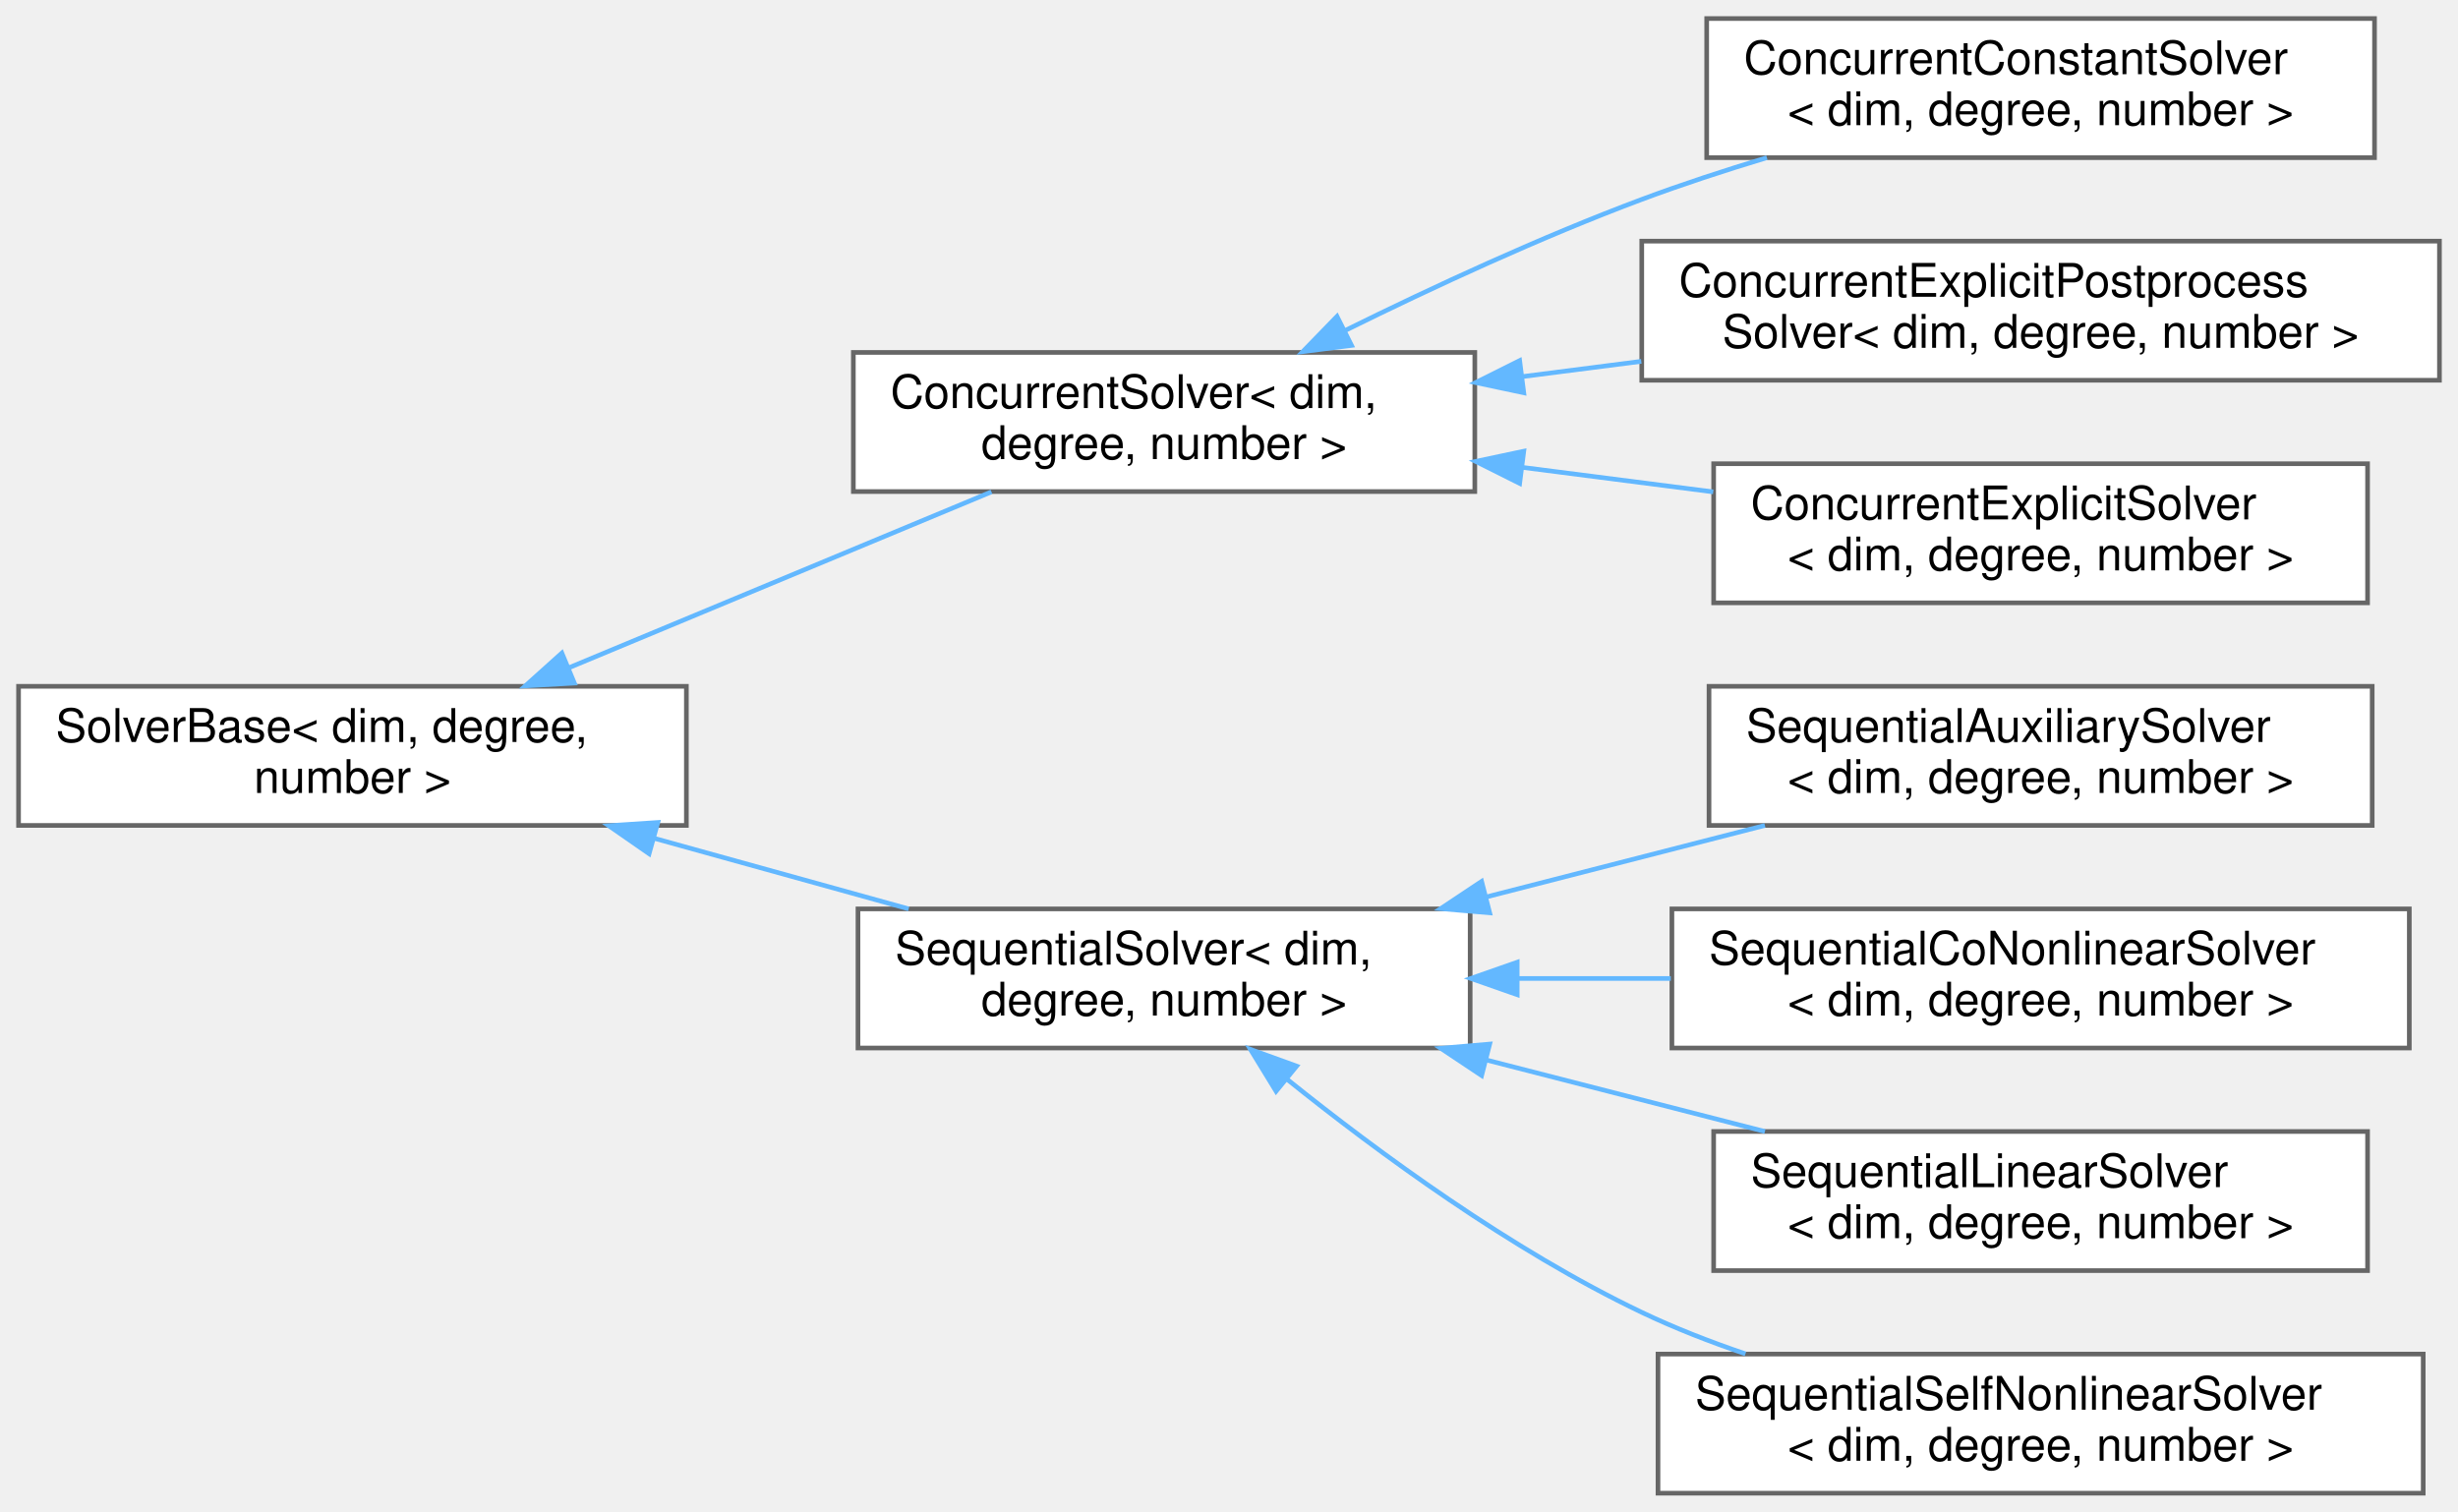
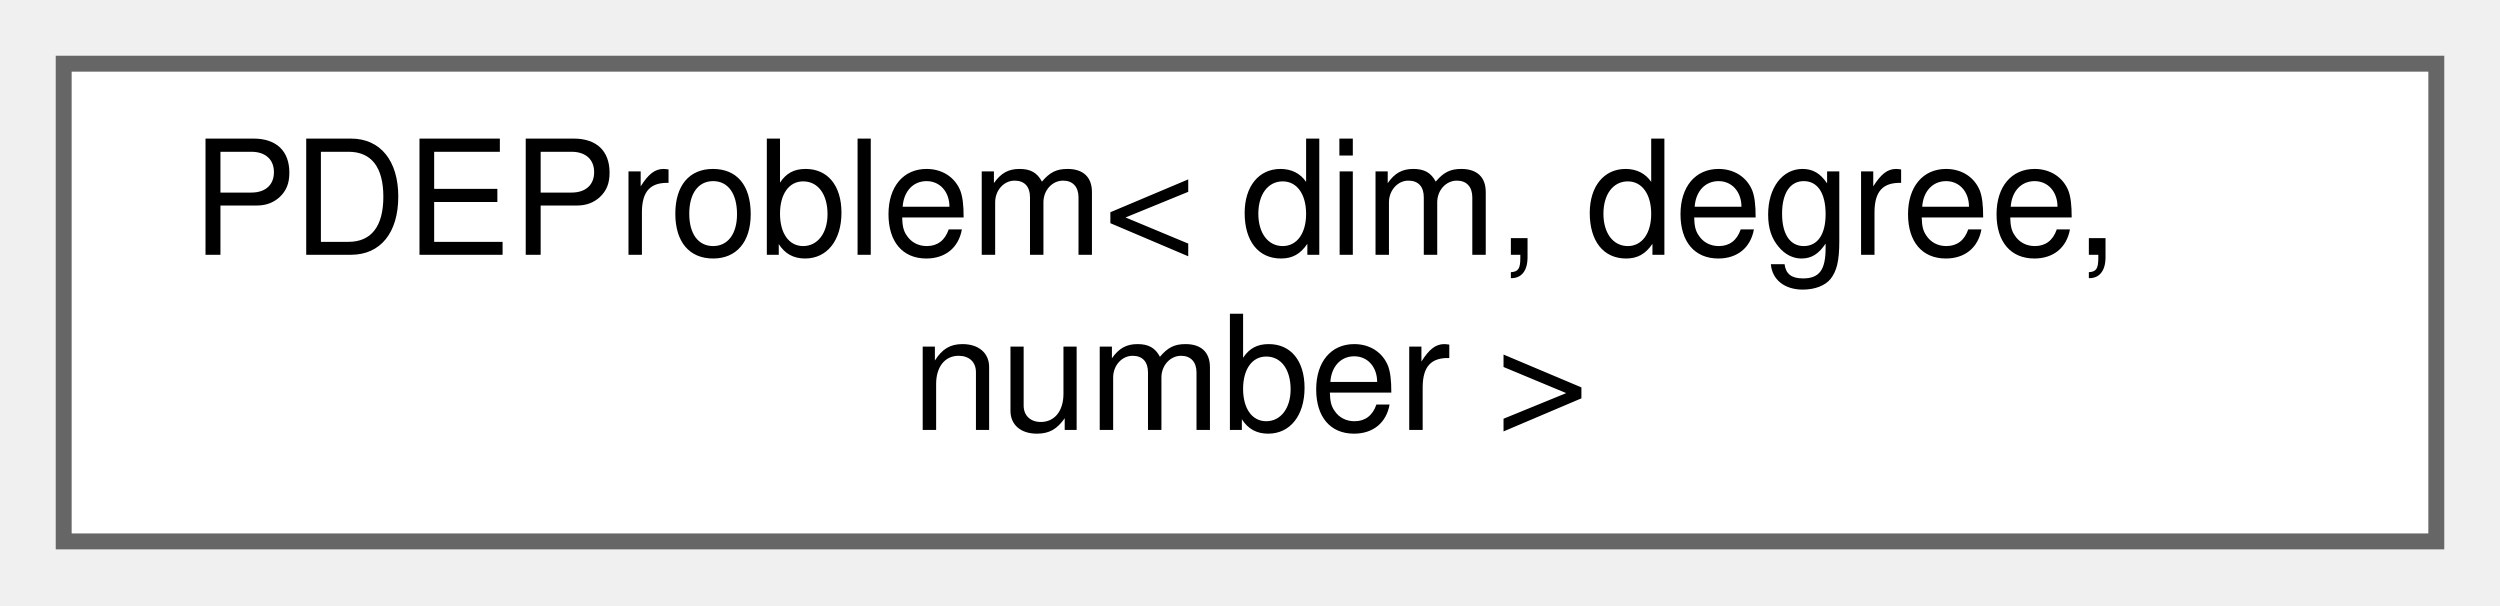
- <svg xmlns="http://www.w3.org/2000/svg" xmlns:xlink="http://www.w3.org/1999/xlink" width="530pt" height="326pt" viewBox="0.00 0.00 530.00 326.00">
-   <g id="graph0" class="graph" transform="scale(1 1) rotate(0) translate(4 322)">
+ <svg xmlns="http://www.w3.org/2000/svg" xmlns:xlink="http://www.w3.org/1999/xlink" width="157pt" height="38pt" viewBox="0.00 0.00 157.00 38.00">
+   <g id="graph0" class="graph" transform="scale(1 1) rotate(0) translate(4 34)">
    <g id="Node000000" class="node">
      <g id="a_Node000000">
-         <a xlink:href="classSolverBase.html" target="_top" xlink:title=" ">
-           <polygon fill="white" stroke="#666666" points="144,-174 0,-174 0,-144 144,-144 144,-174" />
-           <text text-anchor="start" x="8" y="-162" font-family="Helvetica,sans-Serif" font-size="10.00">SolverBase&lt; dim, degree,</text>
-           <text text-anchor="middle" x="72" y="-151" font-family="Helvetica,sans-Serif" font-size="10.00"> number &gt;</text>
-         </a>
-       </g>
-     </g>
-     <g id="Node000001" class="node">
-       <g id="a_Node000001">
-         <a xlink:href="classConcurrentSolver.html" target="_top" xlink:title=" ">
-           <polygon fill="white" stroke="#666666" points="314,-246 180,-246 180,-216 314,-216 314,-246" />
-           <text text-anchor="start" x="188" y="-234" font-family="Helvetica,sans-Serif" font-size="10.00">ConcurrentSolver&lt; dim,</text>
-           <text text-anchor="middle" x="247" y="-223" font-family="Helvetica,sans-Serif" font-size="10.00"> degree, number &gt;</text>
-         </a>
-       </g>
-     </g>
-     <g id="edge8_Node000000_Node000001" class="edge">
-       <g id="a_edge8_Node000000_Node000001">
-         <a xlink:title=" ">
-           <path fill="none" stroke="#63b8ff" d="M118.61,-177.98C147.09,-189.84 183.27,-204.89 209.78,-215.93" />
-           <polygon fill="#63b8ff" stroke="#63b8ff" points="119.84,-174.7 109.27,-174.09 117.15,-181.17 119.84,-174.7" />
-         </a>
-       </g>
-     </g>
-     <g id="Node000005" class="node">
-       <g id="a_Node000005">
-         <a xlink:href="classSequentialSolver.html" target="_top" xlink:title=" ">
-           <polygon fill="white" stroke="#666666" points="313,-126 181,-126 181,-96 313,-96 313,-126" />
-           <text text-anchor="start" x="189" y="-114" font-family="Helvetica,sans-Serif" font-size="10.00">SequentialSolver&lt; dim,</text>
-           <text text-anchor="middle" x="247" y="-103" font-family="Helvetica,sans-Serif" font-size="10.00"> degree, number &gt;</text>
-         </a>
-       </g>
-     </g>
-     <g id="edge12_Node000000_Node000005" class="edge">
-       <g id="a_edge12_Node000000_Node000005">
-         <a xlink:title=" ">
-           <path fill="none" stroke="#63b8ff" d="M137.11,-141.21C155.14,-136.21 174.55,-130.82 191.93,-126" />
-           <polygon fill="#63b8ff" stroke="#63b8ff" points="135.96,-137.9 127.26,-143.94 137.84,-144.64 135.96,-137.9" />
-         </a>
-       </g>
-     </g>
-     <g id="Node000002" class="node">
-       <g id="a_Node000002">
-         <a xlink:href="classConcurrentConstantSolver.html" target="_top" xlink:title="This class handles the explicit solves of all constant fields.">
-           <polygon fill="white" stroke="#666666" points="508,-318 364,-318 364,-288 508,-288 508,-318" />
-           <text text-anchor="start" x="372" y="-306" font-family="Helvetica,sans-Serif" font-size="10.00">ConcurrentConstantSolver</text>
-           <text text-anchor="middle" x="436" y="-295" font-family="Helvetica,sans-Serif" font-size="10.00">&lt; dim, degree, number &gt;</text>
-         </a>
-       </g>
-     </g>
-     <g id="edge9_Node000001_Node000002" class="edge">
-       <g id="a_edge9_Node000001_Node000002">
-         <a xlink:title=" ">
-           <path fill="none" stroke="#63b8ff" d="M286.08,-250.75C304.98,-260.08 328.36,-270.91 350,-279 358.62,-282.22 367.87,-285.25 376.98,-288" />
-           <polygon fill="#63b8ff" stroke="#63b8ff" points="287.42,-247.51 276.91,-246.17 284.29,-253.77 287.42,-247.51" />
-         </a>
-       </g>
-     </g>
-     <g id="Node000003" class="node">
-       <g id="a_Node000003">
-         <a xlink:href="classConcurrentExplicitPostprocessSolver.html" target="_top" xlink:title="This class handles the explicit solves of all postprocessed fields.">
-           <polygon fill="white" stroke="#666666" points="522,-270 350,-270 350,-240 522,-240 522,-270" />
-           <text text-anchor="start" x="358" y="-258" font-family="Helvetica,sans-Serif" font-size="10.00">ConcurrentExplicitPostprocess</text>
-           <text text-anchor="middle" x="436" y="-247" font-family="Helvetica,sans-Serif" font-size="10.00">Solver&lt; dim, degree, number &gt;</text>
-         </a>
-       </g>
-     </g>
-     <g id="edge10_Node000001_Node000003" class="edge">
-       <g id="a_edge10_Node000001_Node000003">
-         <a xlink:title=" ">
-           <path fill="none" stroke="#63b8ff" d="M324.35,-240.8C332.77,-241.88 341.38,-242.98 349.9,-244.08" />
-           <polygon fill="#63b8ff" stroke="#63b8ff" points="324.56,-237.3 314.19,-239.5 323.67,-244.24 324.56,-237.3" />
-         </a>
-       </g>
-     </g>
-     <g id="Node000004" class="node">
-       <g id="a_Node000004">
-         <a xlink:href="classConcurrentExplicitSolver.html" target="_top" xlink:title="This class handles the explicit solves of all explicit fields.">
-           <polygon fill="white" stroke="#666666" points="506.5,-222 365.5,-222 365.5,-192 506.5,-192 506.5,-222" />
-           <text text-anchor="start" x="373.5" y="-210" font-family="Helvetica,sans-Serif" font-size="10.00">ConcurrentExplicitSolver</text>
-           <text text-anchor="middle" x="436" y="-199" font-family="Helvetica,sans-Serif" font-size="10.00">&lt; dim, degree, number &gt;</text>
-         </a>
-       </g>
-     </g>
-     <g id="edge11_Node000001_Node000004" class="edge">
-       <g id="a_edge11_Node000001_Node000004">
-         <a xlink:title=" ">
-           <path fill="none" stroke="#63b8ff" d="M324.44,-221.19C338,-219.45 352.06,-217.65 365.41,-215.93" />
-           <polygon fill="#63b8ff" stroke="#63b8ff" points="323.67,-217.76 314.19,-222.5 324.56,-224.7 323.67,-217.76" />
-         </a>
-       </g>
-     </g>
-     <g id="Node000006" class="node">
-       <g id="a_Node000006">
-         <a xlink:href="classSequentialAuxiliarySolver.html" target="_top" xlink:title="This class handles all auxiliary solves.">
-           <polygon fill="white" stroke="#666666" points="507.5,-174 364.5,-174 364.5,-144 507.5,-144 507.5,-174" />
-           <text text-anchor="start" x="372.5" y="-162" font-family="Helvetica,sans-Serif" font-size="10.00">SequentialAuxiliarySolver</text>
-           <text text-anchor="middle" x="436" y="-151" font-family="Helvetica,sans-Serif" font-size="10.00">&lt; dim, degree, number &gt;</text>
-         </a>
-       </g>
-     </g>
-     <g id="edge13_Node000005_Node000006" class="edge">
-       <g id="a_edge13_Node000005_Node000006">
-         <a xlink:title=" ">
-           <path fill="none" stroke="#63b8ff" d="M316.49,-128.58C336.2,-133.64 357.51,-139.11 376.55,-144" />
-           <polygon fill="#63b8ff" stroke="#63b8ff" points="317.21,-125.15 306.65,-126.06 315.47,-131.93 317.21,-125.15" />
-         </a>
-       </g>
-     </g>
-     <g id="Node000007" class="node">
-       <g id="a_Node000007">
-         <a xlink:href="classSequentialCoNonlinearSolver.html" target="_top" xlink:title="This class handles the co-nonlinear solves of a several nonexplicit fields.">
-           <polygon fill="white" stroke="#666666" points="515.5,-126 356.5,-126 356.5,-96 515.5,-96 515.5,-126" />
-           <text text-anchor="start" x="364.5" y="-114" font-family="Helvetica,sans-Serif" font-size="10.00">SequentialCoNonlinearSolver</text>
-           <text text-anchor="middle" x="436" y="-103" font-family="Helvetica,sans-Serif" font-size="10.00">&lt; dim, degree, number &gt;</text>
-         </a>
-       </g>
-     </g>
-     <g id="edge14_Node000005_Node000007" class="edge">
-       <g id="a_edge14_Node000005_Node000007">
-         <a xlink:title=" ">
-           <path fill="none" stroke="#63b8ff" d="M323.39,-111C334.21,-111 345.37,-111 356.26,-111" />
-           <polygon fill="#63b8ff" stroke="#63b8ff" points="323.14,-107.5 313.14,-111 323.14,-114.5 323.14,-107.5" />
-         </a>
-       </g>
-     </g>
-     <g id="Node000008" class="node">
-       <g id="a_Node000008">
-         <a xlink:href="classSequentialLinearSolver.html" target="_top" xlink:title="This class handles all linear solves.">
-           <polygon fill="white" stroke="#666666" points="506.5,-78 365.5,-78 365.5,-48 506.5,-48 506.5,-78" />
-           <text text-anchor="start" x="373.5" y="-66" font-family="Helvetica,sans-Serif" font-size="10.00">SequentialLinearSolver</text>
-           <text text-anchor="middle" x="436" y="-55" font-family="Helvetica,sans-Serif" font-size="10.00">&lt; dim, degree, number &gt;</text>
-         </a>
-       </g>
-     </g>
-     <g id="edge15_Node000005_Node000008" class="edge">
-       <g id="a_edge15_Node000005_Node000008">
-         <a xlink:title=" ">
-           <path fill="none" stroke="#63b8ff" d="M316.49,-93.42C336.2,-88.36 357.51,-82.89 376.55,-78" />
-           <polygon fill="#63b8ff" stroke="#63b8ff" points="315.47,-90.07 306.65,-95.94 317.21,-96.85 315.47,-90.07" />
-         </a>
-       </g>
-     </g>
-     <g id="Node000009" class="node">
-       <g id="a_Node000009">
-         <a xlink:href="classSequentialSelfNonlinearSolver.html" target="_top" xlink:title="This class handles the self-nonlinear solves of a single nonexplicit field.">
-           <polygon fill="white" stroke="#666666" points="518.5,-30 353.5,-30 353.5,0 518.5,0 518.5,-30" />
-           <text text-anchor="start" x="361.5" y="-18" font-family="Helvetica,sans-Serif" font-size="10.00">SequentialSelfNonlinearSolver</text>
-           <text text-anchor="middle" x="436" y="-7" font-family="Helvetica,sans-Serif" font-size="10.00">&lt; dim, degree, number &gt;</text>
-         </a>
-       </g>
-     </g>
-     <g id="edge16_Node000005_Node000009" class="edge">
-       <g id="a_edge16_Node000005_Node000009">
-         <a xlink:title=" ">
-           <path fill="none" stroke="#63b8ff" d="M273.52,-89.26C293.27,-73.39 321.92,-52.39 350,-39 357.06,-35.63 364.68,-32.66 372.36,-30.05" />
-           <polygon fill="#63b8ff" stroke="#63b8ff" points="271.15,-86.68 265.62,-95.71 275.58,-92.1 271.15,-86.68" />
+         <a xlink:href="classPDEProblem.html" target="_top" xlink:title="This is the main class that handles the construction and solving of user-specified PDEs.">
+           <polygon fill="white" stroke="#666666" points="149,-30 0,-30 0,0 149,0 149,-30" />
+           <text text-anchor="start" x="8" y="-18" font-family="Helvetica,sans-Serif" font-size="10.00">PDEProblem&lt; dim, degree,</text>
+           <text text-anchor="middle" x="74.5" y="-7" font-family="Helvetica,sans-Serif" font-size="10.00"> number &gt;</text>
        </a>
      </g>
    </g>
  </g>
</svg>
